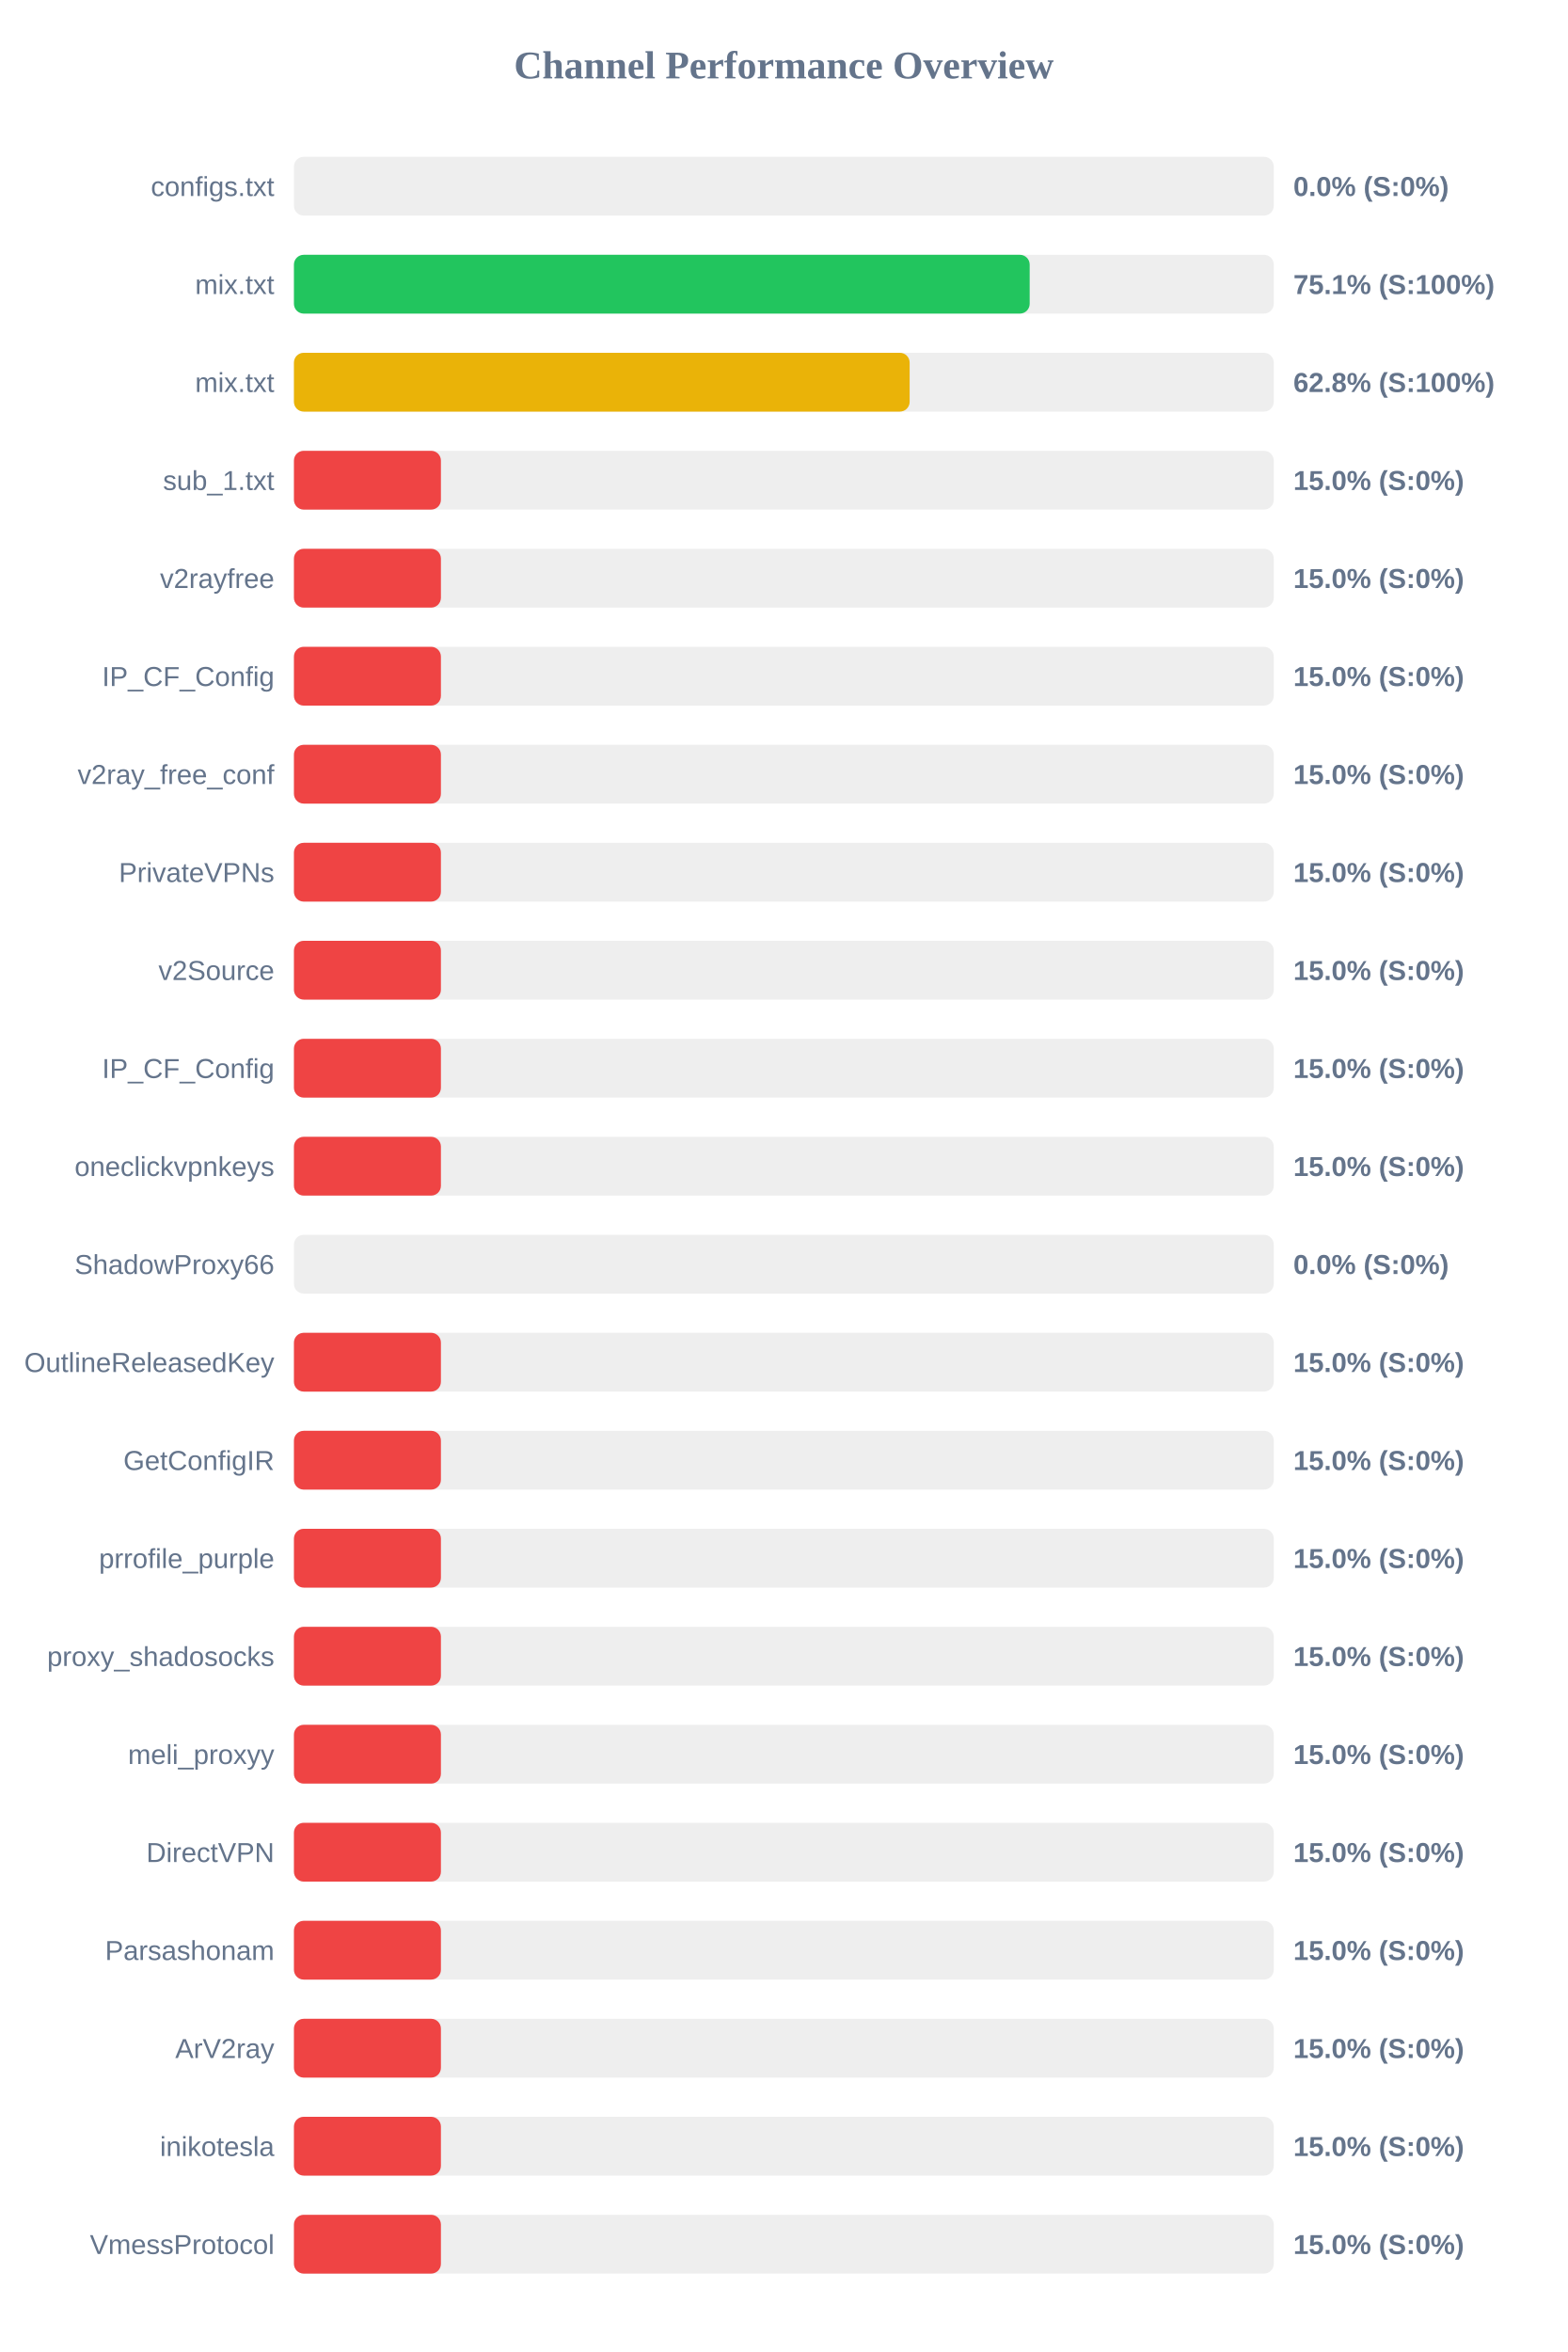
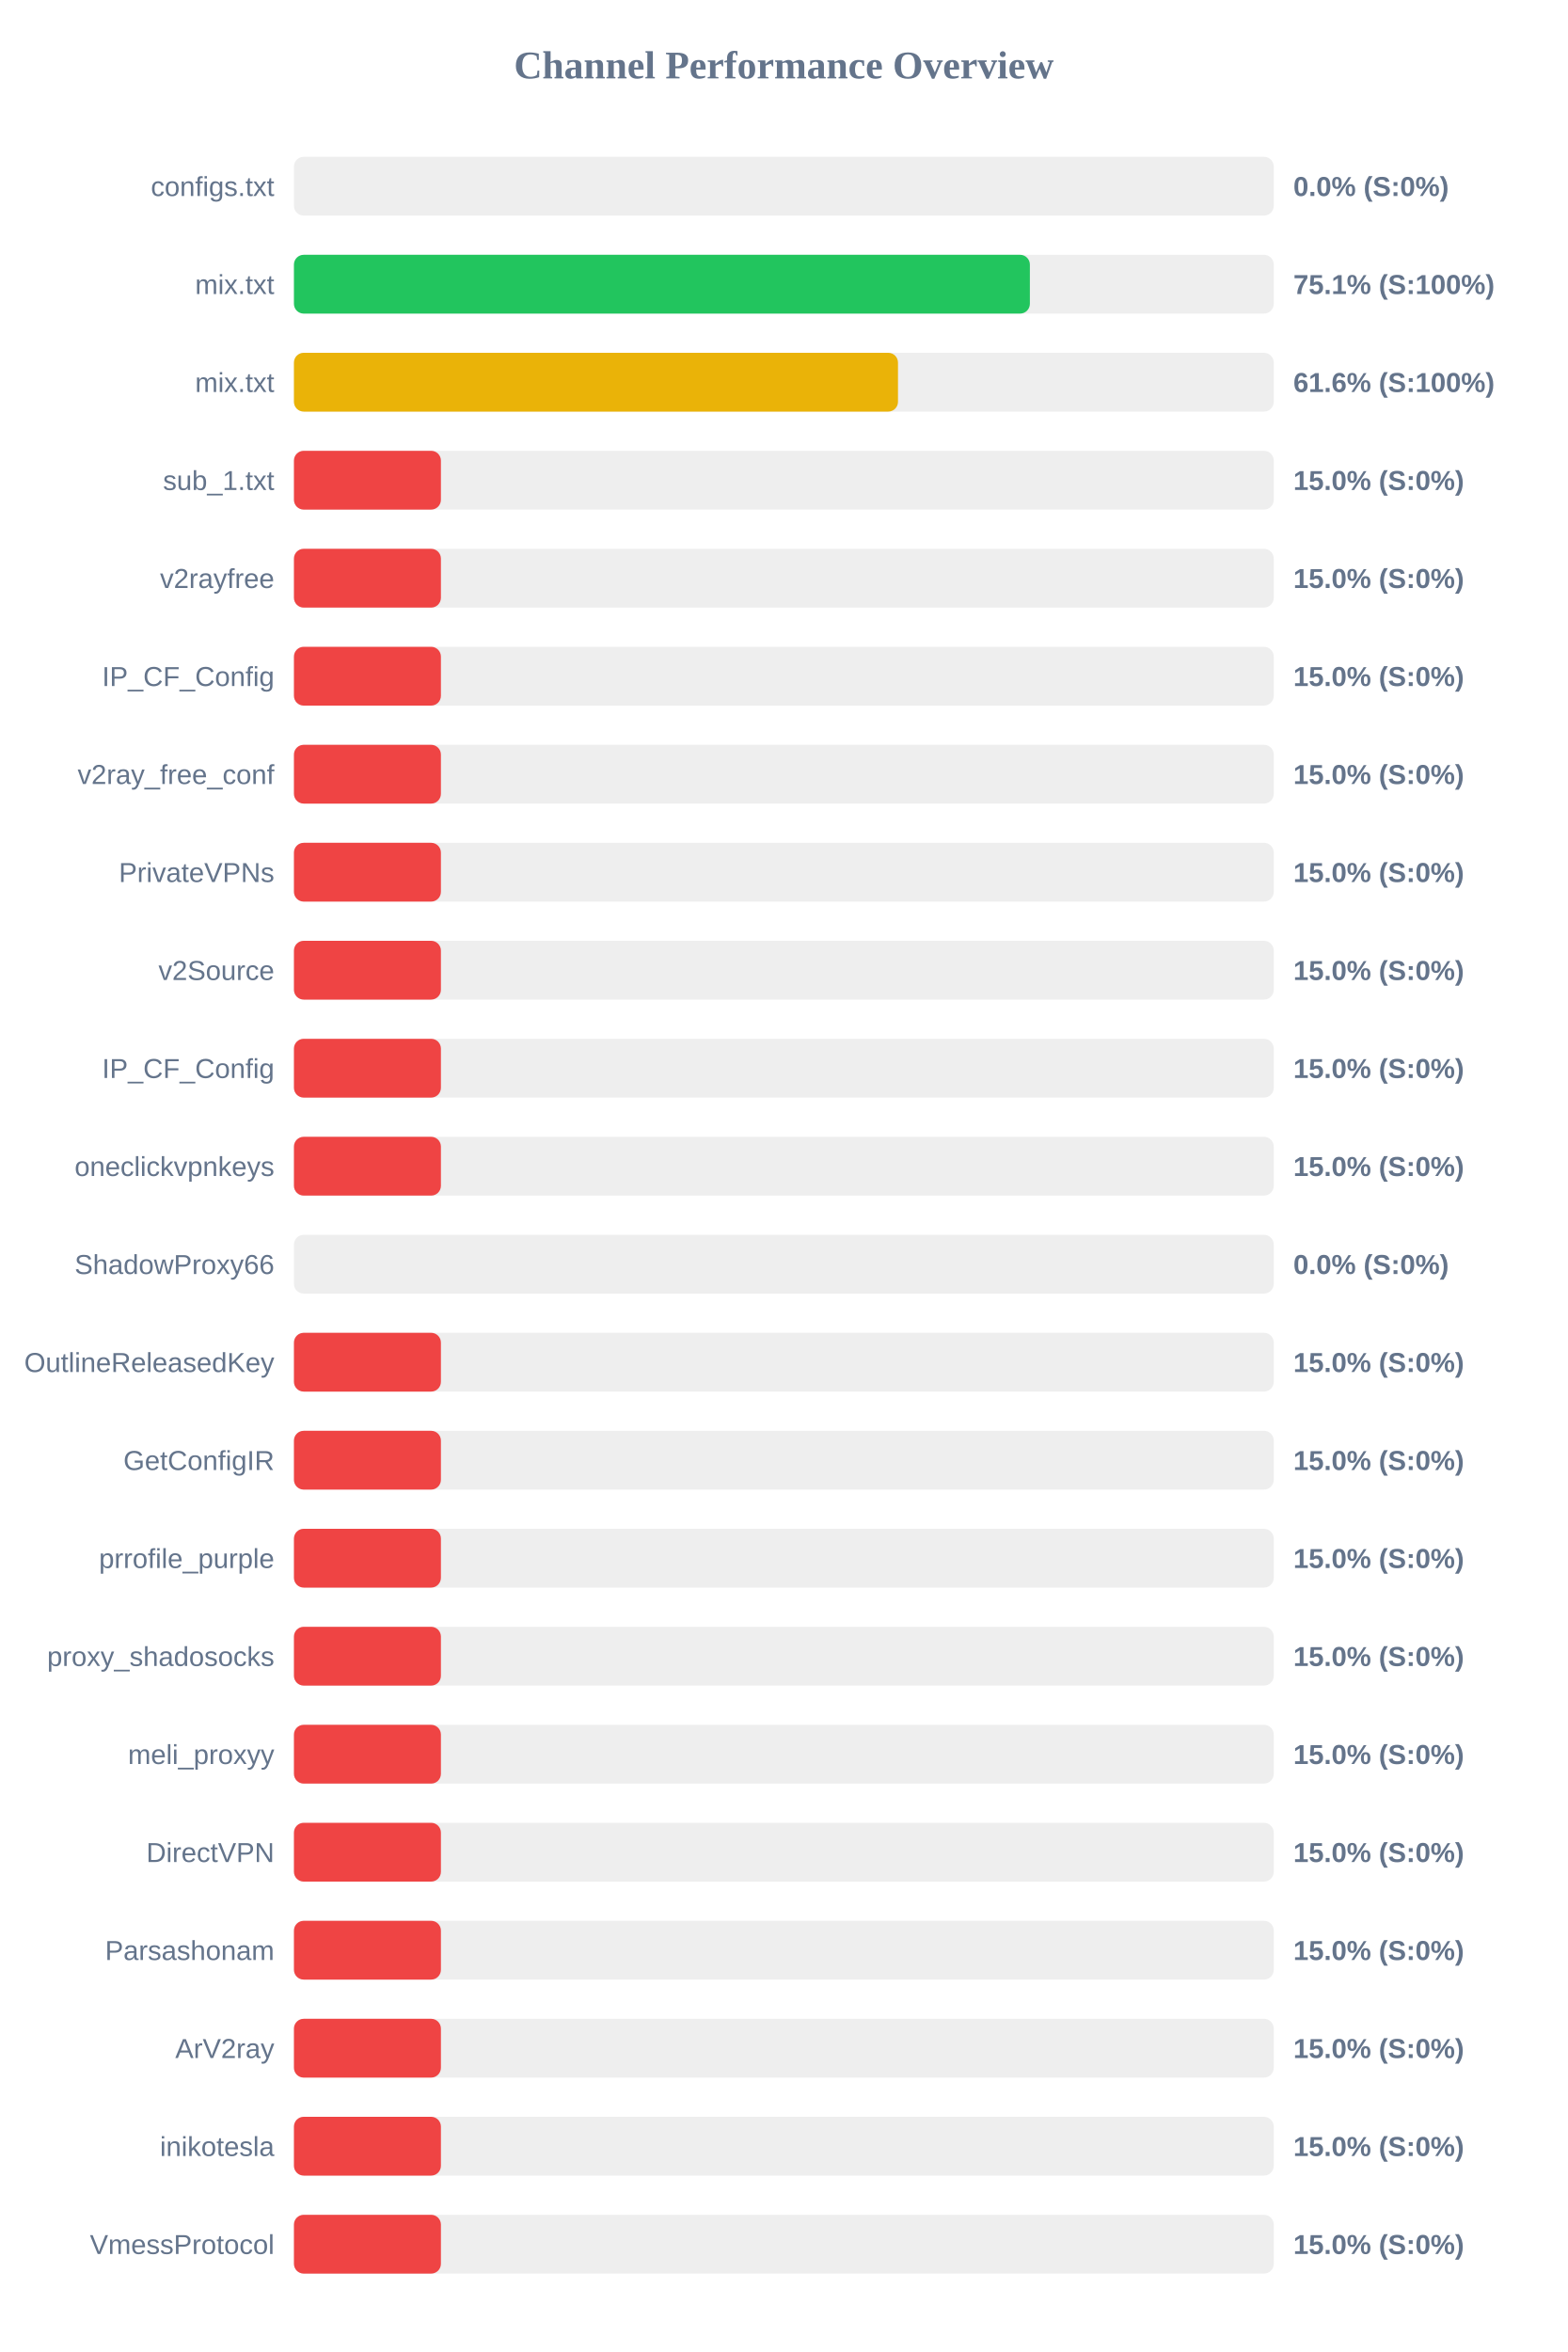
<svg xmlns="http://www.w3.org/2000/svg" width="800" height="1200" version="1.1">
  <style>
        .row { font: 14px Arial; fill: #64748b; }
        .score { font: bold 14px Arial; fill: #64748b; }
    </style>
  <text x="400" y="40" text-anchor="middle" font-size="20px" font-weight="bold" fill="#64748b">Channel Performance Overview</text>
  <rect x="150" y="80" width="500" height="30" fill="#eee" rx="5" />
  <rect x="150" y="80" width="0.0" height="30" fill="#ef4444" rx="5" />
  <text x="140" y="100" text-anchor="end" class="row">configs.txt</text>
  <text x="660" y="100" text-anchor="start" class="score">0.0% (S:0%)</text>
  <rect x="150" y="130" width="500" height="30" fill="#eee" rx="5" />
-   <rect x="150" y="130" width="375.45" height="30" fill="#22c55e" rx="5" />
+   <rect x="150" y="130" width="375.55" height="30" fill="#22c55e" rx="5" />
  <text x="140" y="150" text-anchor="end" class="row">mix.txt</text>
  <text x="660" y="150" text-anchor="start" class="score">75.1% (S:100%)</text>
  <rect x="150" y="180" width="500" height="30" fill="#eee" rx="5" />
-   <rect x="150" y="180" width="314.2" height="30" fill="#eab308" rx="5" />
+   <rect x="150" y="180" width="308.25" height="30" fill="#eab308" rx="5" />
  <text x="140" y="200" text-anchor="end" class="row">mix.txt</text>
-   <text x="660" y="200" text-anchor="start" class="score">62.8% (S:100%)</text>
+   <text x="660" y="200" text-anchor="start" class="score">61.6% (S:100%)</text>
  <rect x="150" y="230" width="500" height="30" fill="#eee" rx="5" />
  <rect x="150" y="230" width="75.0" height="30" fill="#ef4444" rx="5" />
  <text x="140" y="250" text-anchor="end" class="row">sub_1.txt</text>
  <text x="660" y="250" text-anchor="start" class="score">15.0% (S:0%)</text>
  <rect x="150" y="280" width="500" height="30" fill="#eee" rx="5" />
  <rect x="150" y="280" width="75.0" height="30" fill="#ef4444" rx="5" />
  <text x="140" y="300" text-anchor="end" class="row">v2rayfree</text>
  <text x="660" y="300" text-anchor="start" class="score">15.0% (S:0%)</text>
  <rect x="150" y="330" width="500" height="30" fill="#eee" rx="5" />
  <rect x="150" y="330" width="75.0" height="30" fill="#ef4444" rx="5" />
  <text x="140" y="350" text-anchor="end" class="row">IP_CF_Config</text>
  <text x="660" y="350" text-anchor="start" class="score">15.0% (S:0%)</text>
  <rect x="150" y="380" width="500" height="30" fill="#eee" rx="5" />
  <rect x="150" y="380" width="75.0" height="30" fill="#ef4444" rx="5" />
  <text x="140" y="400" text-anchor="end" class="row">v2ray_free_conf</text>
  <text x="660" y="400" text-anchor="start" class="score">15.0% (S:0%)</text>
  <rect x="150" y="430" width="500" height="30" fill="#eee" rx="5" />
  <rect x="150" y="430" width="75.0" height="30" fill="#ef4444" rx="5" />
  <text x="140" y="450" text-anchor="end" class="row">PrivateVPNs</text>
  <text x="660" y="450" text-anchor="start" class="score">15.0% (S:0%)</text>
  <rect x="150" y="480" width="500" height="30" fill="#eee" rx="5" />
  <rect x="150" y="480" width="75.0" height="30" fill="#ef4444" rx="5" />
  <text x="140" y="500" text-anchor="end" class="row">v2Source</text>
  <text x="660" y="500" text-anchor="start" class="score">15.0% (S:0%)</text>
  <rect x="150" y="530" width="500" height="30" fill="#eee" rx="5" />
  <rect x="150" y="530" width="75.0" height="30" fill="#ef4444" rx="5" />
  <text x="140" y="550" text-anchor="end" class="row">IP_CF_Config</text>
  <text x="660" y="550" text-anchor="start" class="score">15.0% (S:0%)</text>
  <rect x="150" y="580" width="500" height="30" fill="#eee" rx="5" />
  <rect x="150" y="580" width="75.0" height="30" fill="#ef4444" rx="5" />
  <text x="140" y="600" text-anchor="end" class="row">oneclickvpnkeys</text>
  <text x="660" y="600" text-anchor="start" class="score">15.0% (S:0%)</text>
  <rect x="150" y="630" width="500" height="30" fill="#eee" rx="5" />
  <rect x="150" y="630" width="0.0" height="30" fill="#ef4444" rx="5" />
  <text x="140" y="650" text-anchor="end" class="row">ShadowProxy66</text>
  <text x="660" y="650" text-anchor="start" class="score">0.0% (S:0%)</text>
  <rect x="150" y="680" width="500" height="30" fill="#eee" rx="5" />
  <rect x="150" y="680" width="75.0" height="30" fill="#ef4444" rx="5" />
  <text x="140" y="700" text-anchor="end" class="row">OutlineReleasedKey</text>
  <text x="660" y="700" text-anchor="start" class="score">15.0% (S:0%)</text>
  <rect x="150" y="730" width="500" height="30" fill="#eee" rx="5" />
  <rect x="150" y="730" width="75.0" height="30" fill="#ef4444" rx="5" />
  <text x="140" y="750" text-anchor="end" class="row">GetConfigIR</text>
  <text x="660" y="750" text-anchor="start" class="score">15.0% (S:0%)</text>
  <rect x="150" y="780" width="500" height="30" fill="#eee" rx="5" />
  <rect x="150" y="780" width="75.0" height="30" fill="#ef4444" rx="5" />
  <text x="140" y="800" text-anchor="end" class="row">prrofile_purple</text>
  <text x="660" y="800" text-anchor="start" class="score">15.0% (S:0%)</text>
  <rect x="150" y="830" width="500" height="30" fill="#eee" rx="5" />
  <rect x="150" y="830" width="75.0" height="30" fill="#ef4444" rx="5" />
  <text x="140" y="850" text-anchor="end" class="row">proxy_shadosocks</text>
  <text x="660" y="850" text-anchor="start" class="score">15.0% (S:0%)</text>
  <rect x="150" y="880" width="500" height="30" fill="#eee" rx="5" />
  <rect x="150" y="880" width="75.0" height="30" fill="#ef4444" rx="5" />
  <text x="140" y="900" text-anchor="end" class="row">meli_proxyy</text>
  <text x="660" y="900" text-anchor="start" class="score">15.0% (S:0%)</text>
  <rect x="150" y="930" width="500" height="30" fill="#eee" rx="5" />
  <rect x="150" y="930" width="75.0" height="30" fill="#ef4444" rx="5" />
  <text x="140" y="950" text-anchor="end" class="row">DirectVPN</text>
  <text x="660" y="950" text-anchor="start" class="score">15.0% (S:0%)</text>
  <rect x="150" y="980" width="500" height="30" fill="#eee" rx="5" />
  <rect x="150" y="980" width="75.0" height="30" fill="#ef4444" rx="5" />
  <text x="140" y="1000" text-anchor="end" class="row">Parsashonam</text>
  <text x="660" y="1000" text-anchor="start" class="score">15.0% (S:0%)</text>
  <rect x="150" y="1030" width="500" height="30" fill="#eee" rx="5" />
  <rect x="150" y="1030" width="75.0" height="30" fill="#ef4444" rx="5" />
  <text x="140" y="1050" text-anchor="end" class="row">ArV2ray</text>
  <text x="660" y="1050" text-anchor="start" class="score">15.0% (S:0%)</text>
  <rect x="150" y="1080" width="500" height="30" fill="#eee" rx="5" />
  <rect x="150" y="1080" width="75.0" height="30" fill="#ef4444" rx="5" />
  <text x="140" y="1100" text-anchor="end" class="row">inikotesla</text>
  <text x="660" y="1100" text-anchor="start" class="score">15.0% (S:0%)</text>
  <rect x="150" y="1130" width="500" height="30" fill="#eee" rx="5" />
  <rect x="150" y="1130" width="75.0" height="30" fill="#ef4444" rx="5" />
  <text x="140" y="1150" text-anchor="end" class="row">VmessProtocol</text>
  <text x="660" y="1150" text-anchor="start" class="score">15.0% (S:0%)</text>
</svg>
